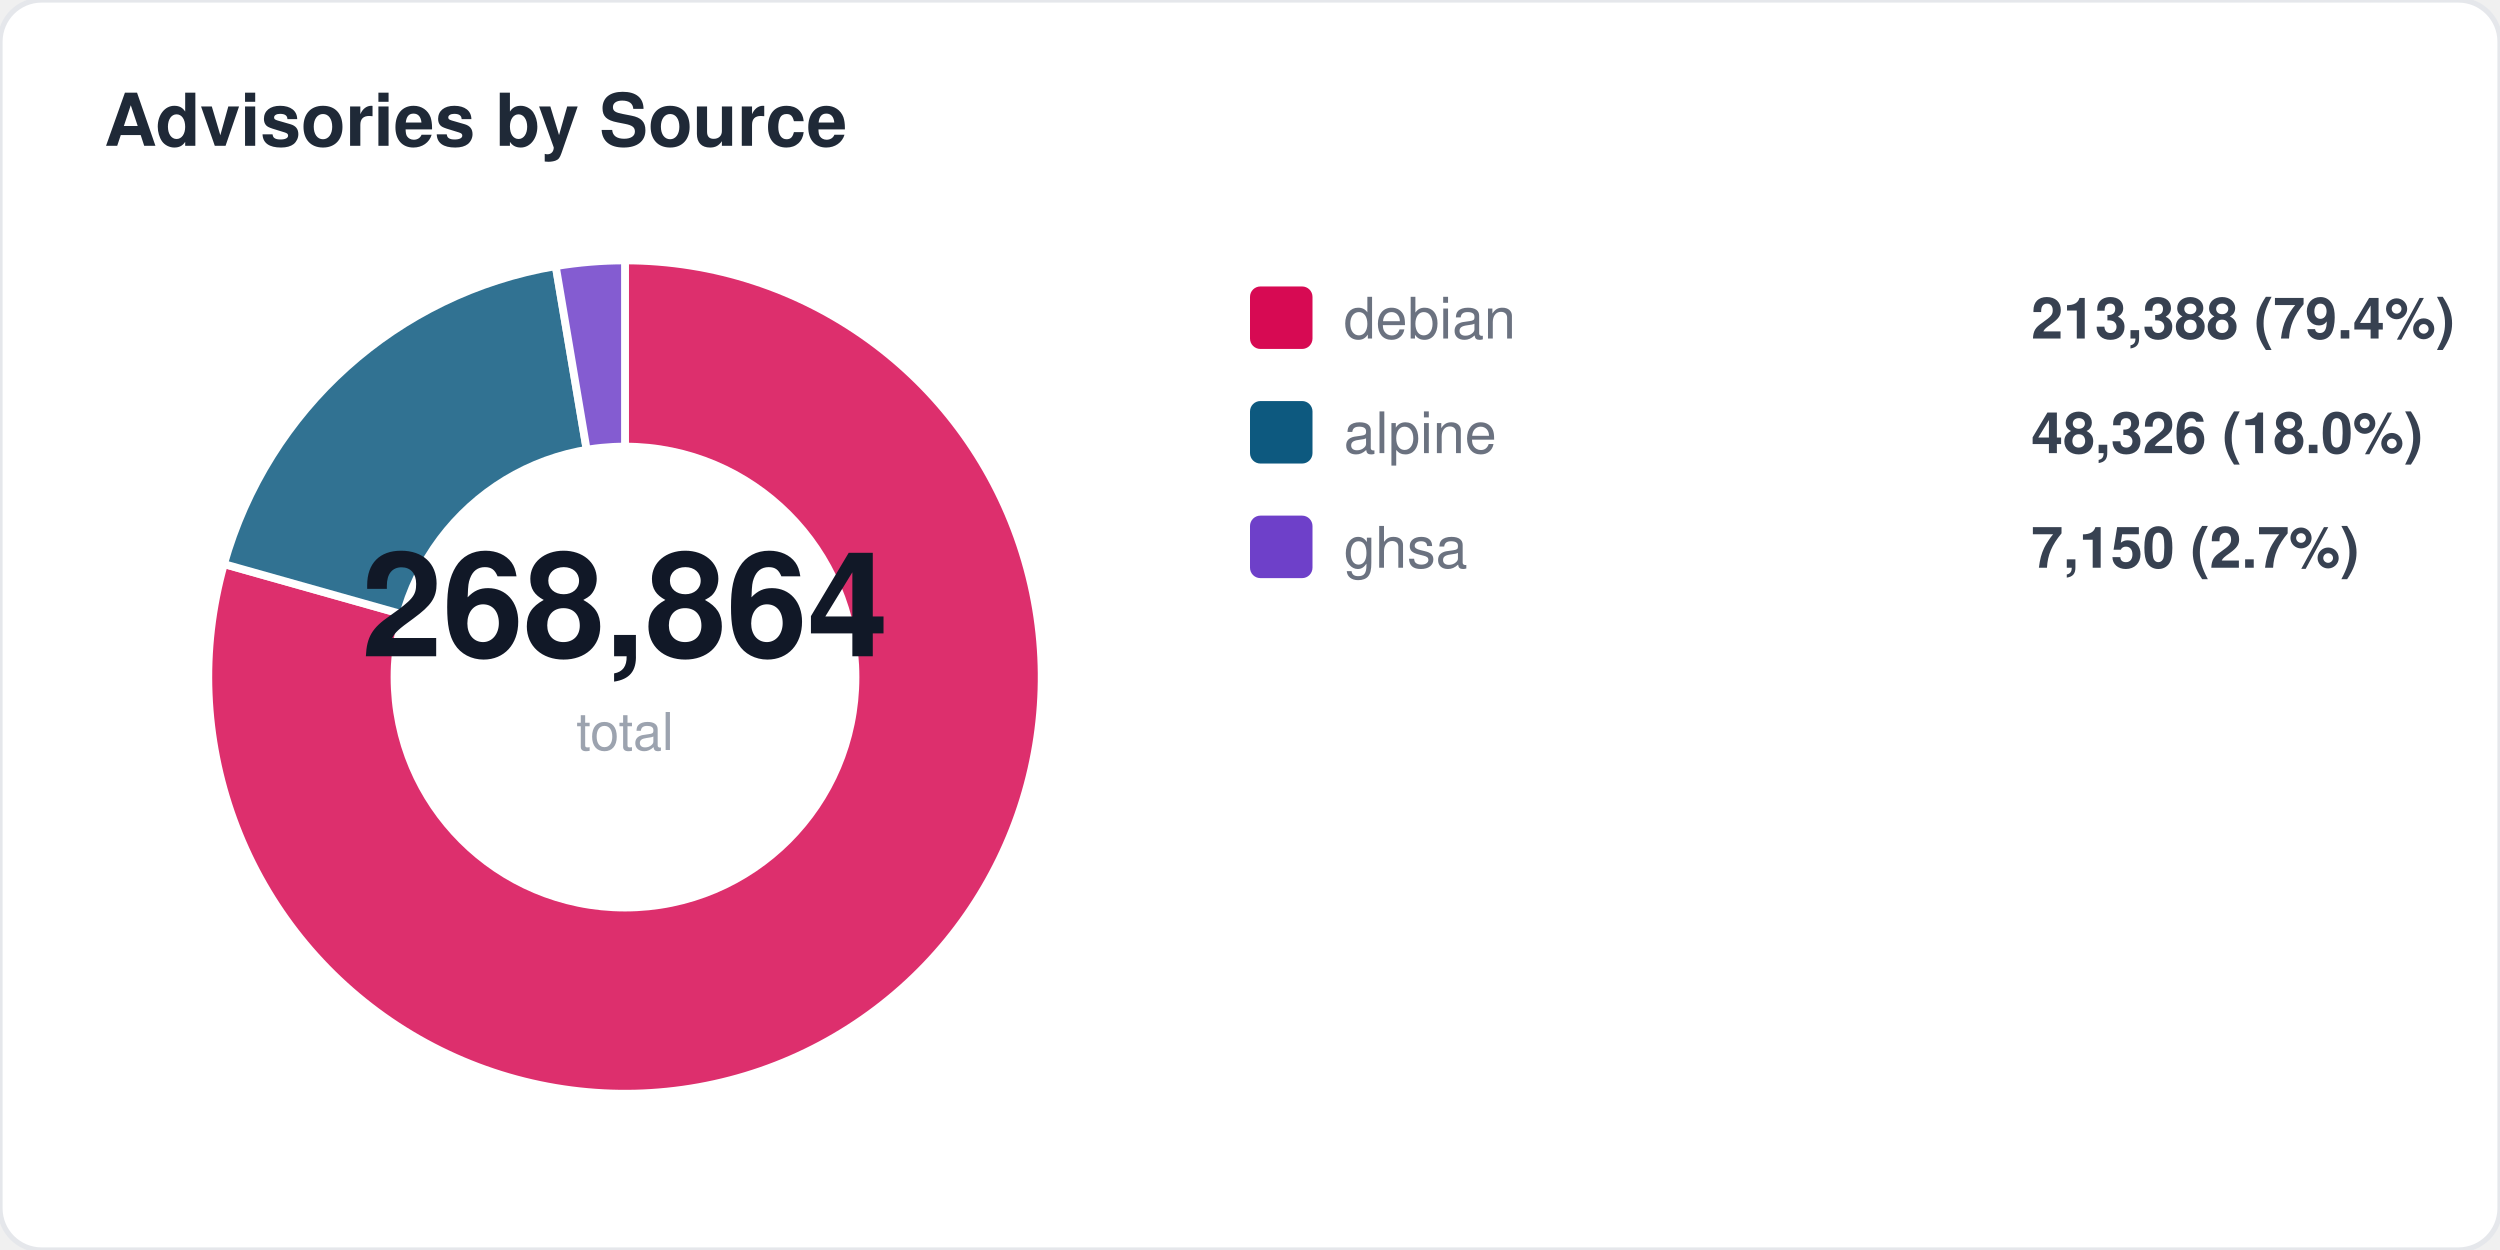
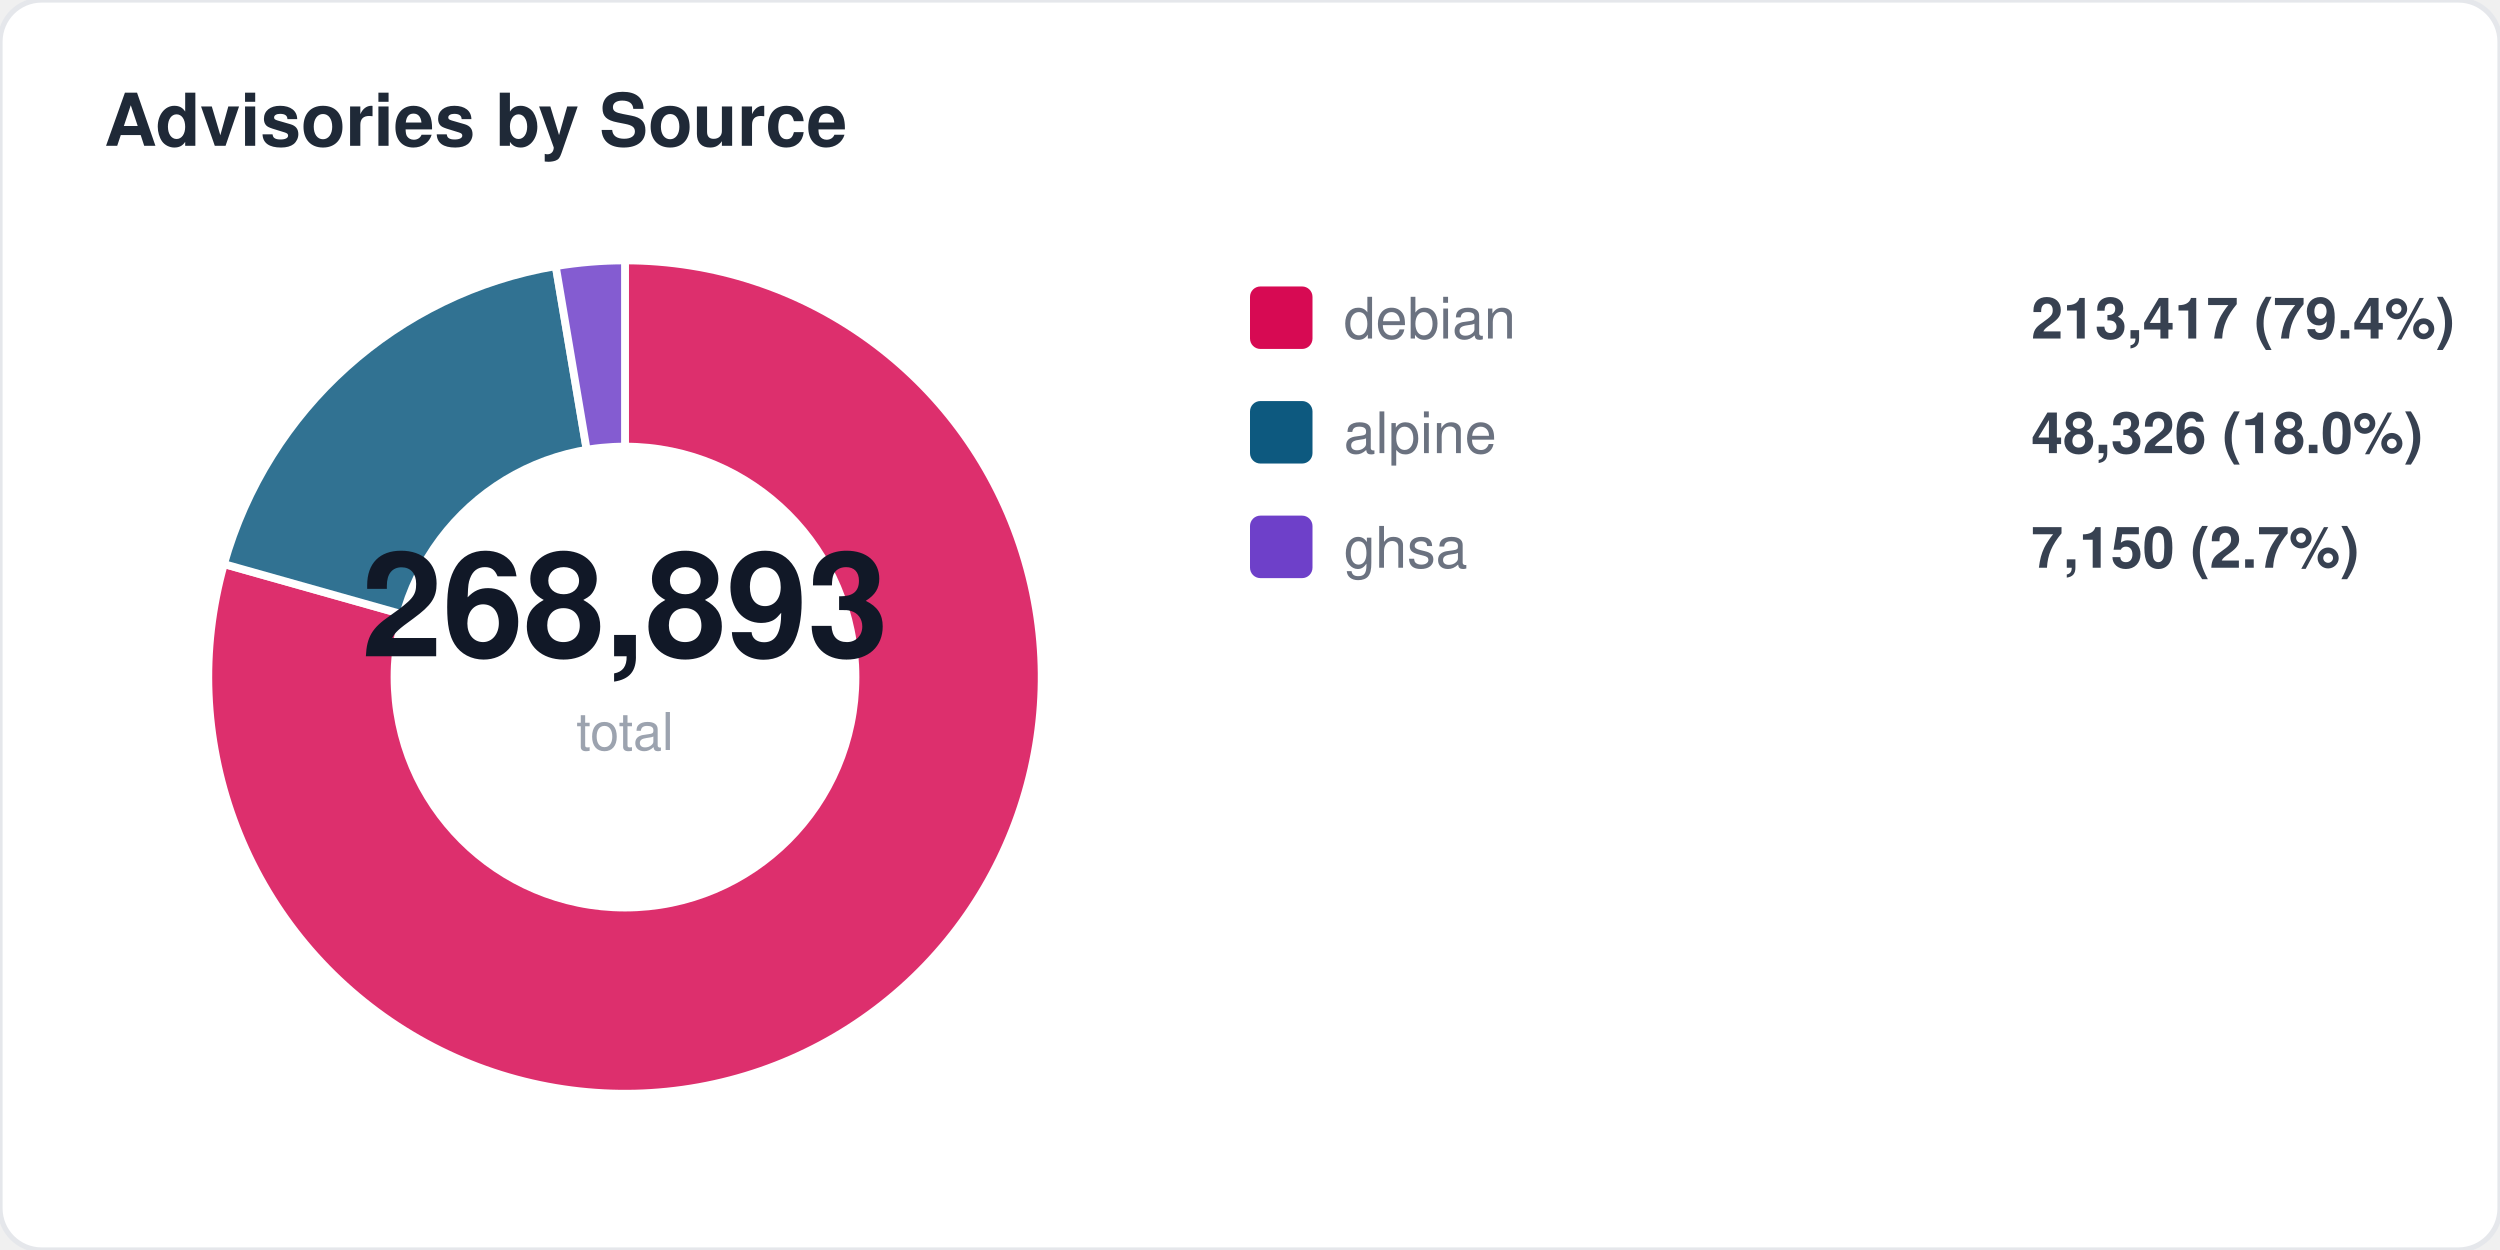
<svg xmlns="http://www.w3.org/2000/svg" width="480" height="240" viewBox="0 0 480 240" fill="none">
  <style>
  text { font-family: -apple-system, BlinkMacSystemFont, "Segoe UI", Helvetica, Arial, sans-serif; }
  .title { font-size: 14px; font-weight: 700; fill: #1f2937; }
  .label { font-size: 11px; fill: #6b7280; }
  .value { font-size: 11px; font-weight: 600; fill: #374151; }
  .big-number { font-size: 28px; font-weight: 800; fill: #111827; }
  .sub { font-size: 10px; fill: #9ca3af; }
</style>
  <rect width="480" height="240" rx="8" fill="#ffffff" stroke="#e5e7eb" stroke-width="1" />
  <text x="20" y="28" class="title">Advisories by Source</text>
  <path d="M 120 130 L 120.0 50.0 A 80 80 0 1 1 43.0 108.3 Z" fill="#d70a53" opacity="0.85" stroke="#fff" stroke-width="1.5" />
  <path d="M 120 130 L 43.0 108.3 A 80 80 0 0 1 106.7 51.1 Z" fill="#0d597f" opacity="0.85" stroke="#fff" stroke-width="1.5" />
  <path d="M 120 130 L 106.7 51.1 A 80 80 0 0 1 120.0 50.0 Z" fill="#6e40c9" opacity="0.85" stroke="#fff" stroke-width="1.5" />
  <circle cx="120" cy="130" r="45" fill="#ffffff" />
-   <text x="120" y="126" text-anchor="middle" class="big-number">268,864</text>
+   <text x="120" y="126" text-anchor="middle" class="big-number">268,893</text>
  <text x="120" y="144" text-anchor="middle" class="sub">total</text>
  <rect x="240" y="55" width="12" height="12" rx="2" fill="#d70a53" />
  <text x="258" y="65" class="label">debian</text>
-   <text x="390" y="65" class="value">213,388 (79.4%)</text>
+   <text x="390" y="65" class="value">213,417 (79.4%)</text>
  <rect x="240" y="77" width="12" height="12" rx="2" fill="#0d597f" />
  <text x="258" y="87" class="label">alpine</text>
  <text x="390" y="87" class="value">48,326 (18.0%)</text>
  <rect x="240" y="99" width="12" height="12" rx="2" fill="#6e40c9" />
  <text x="258" y="109" class="label">ghsa</text>
  <text x="390" y="109" class="value">7,150 (2.7%)</text>
</svg>
